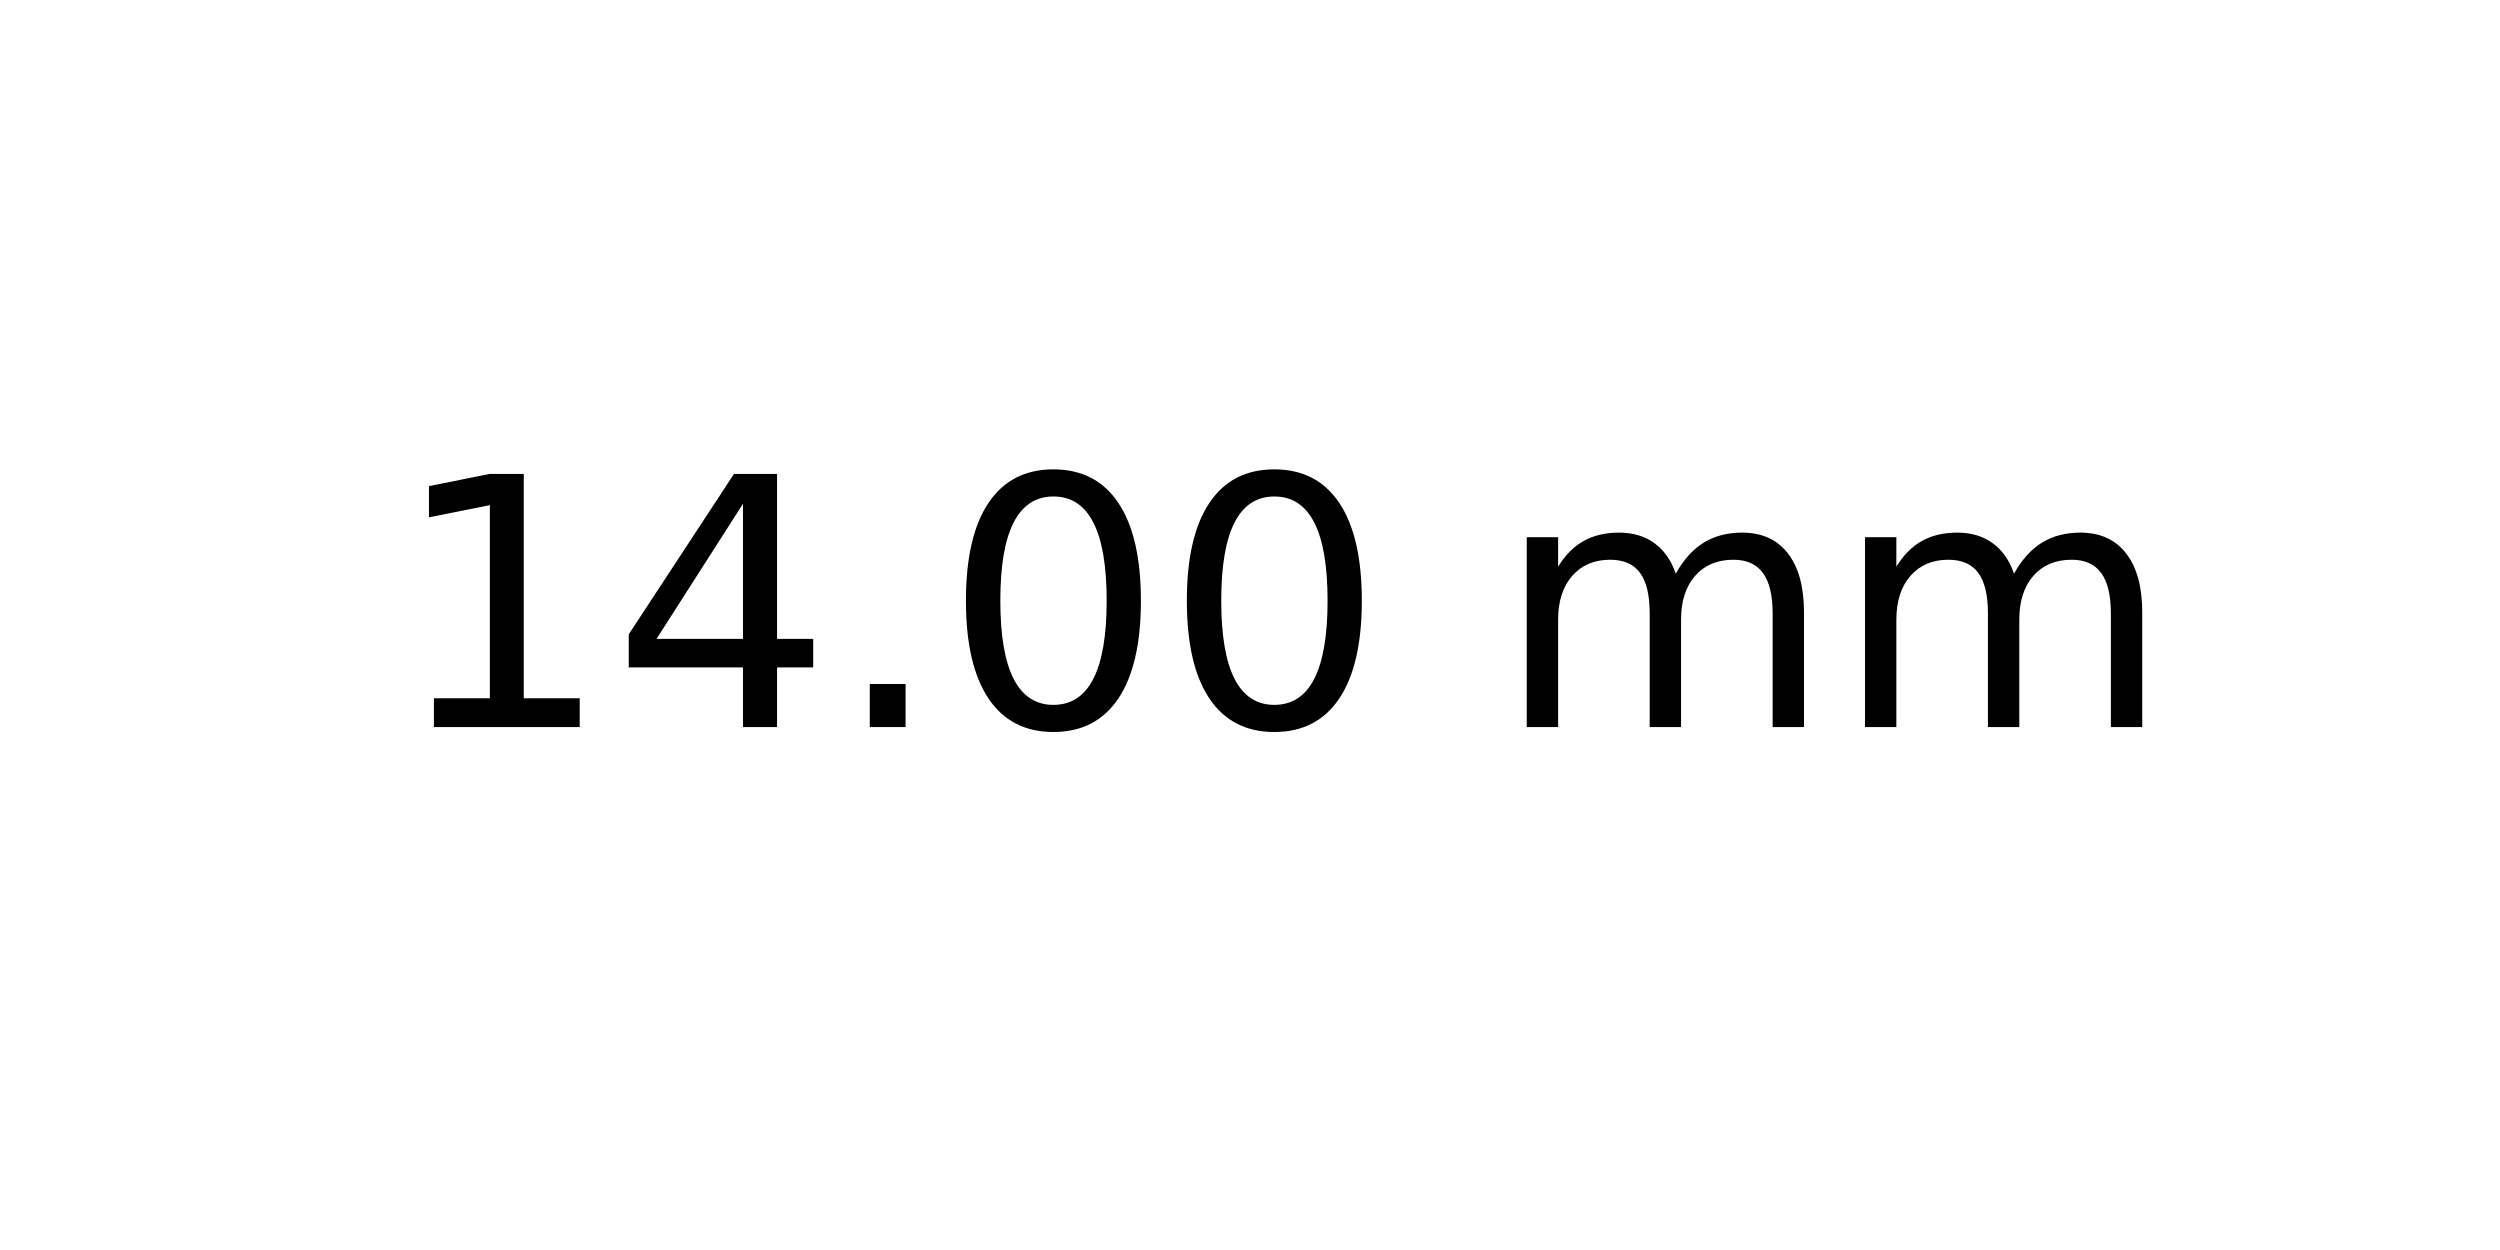
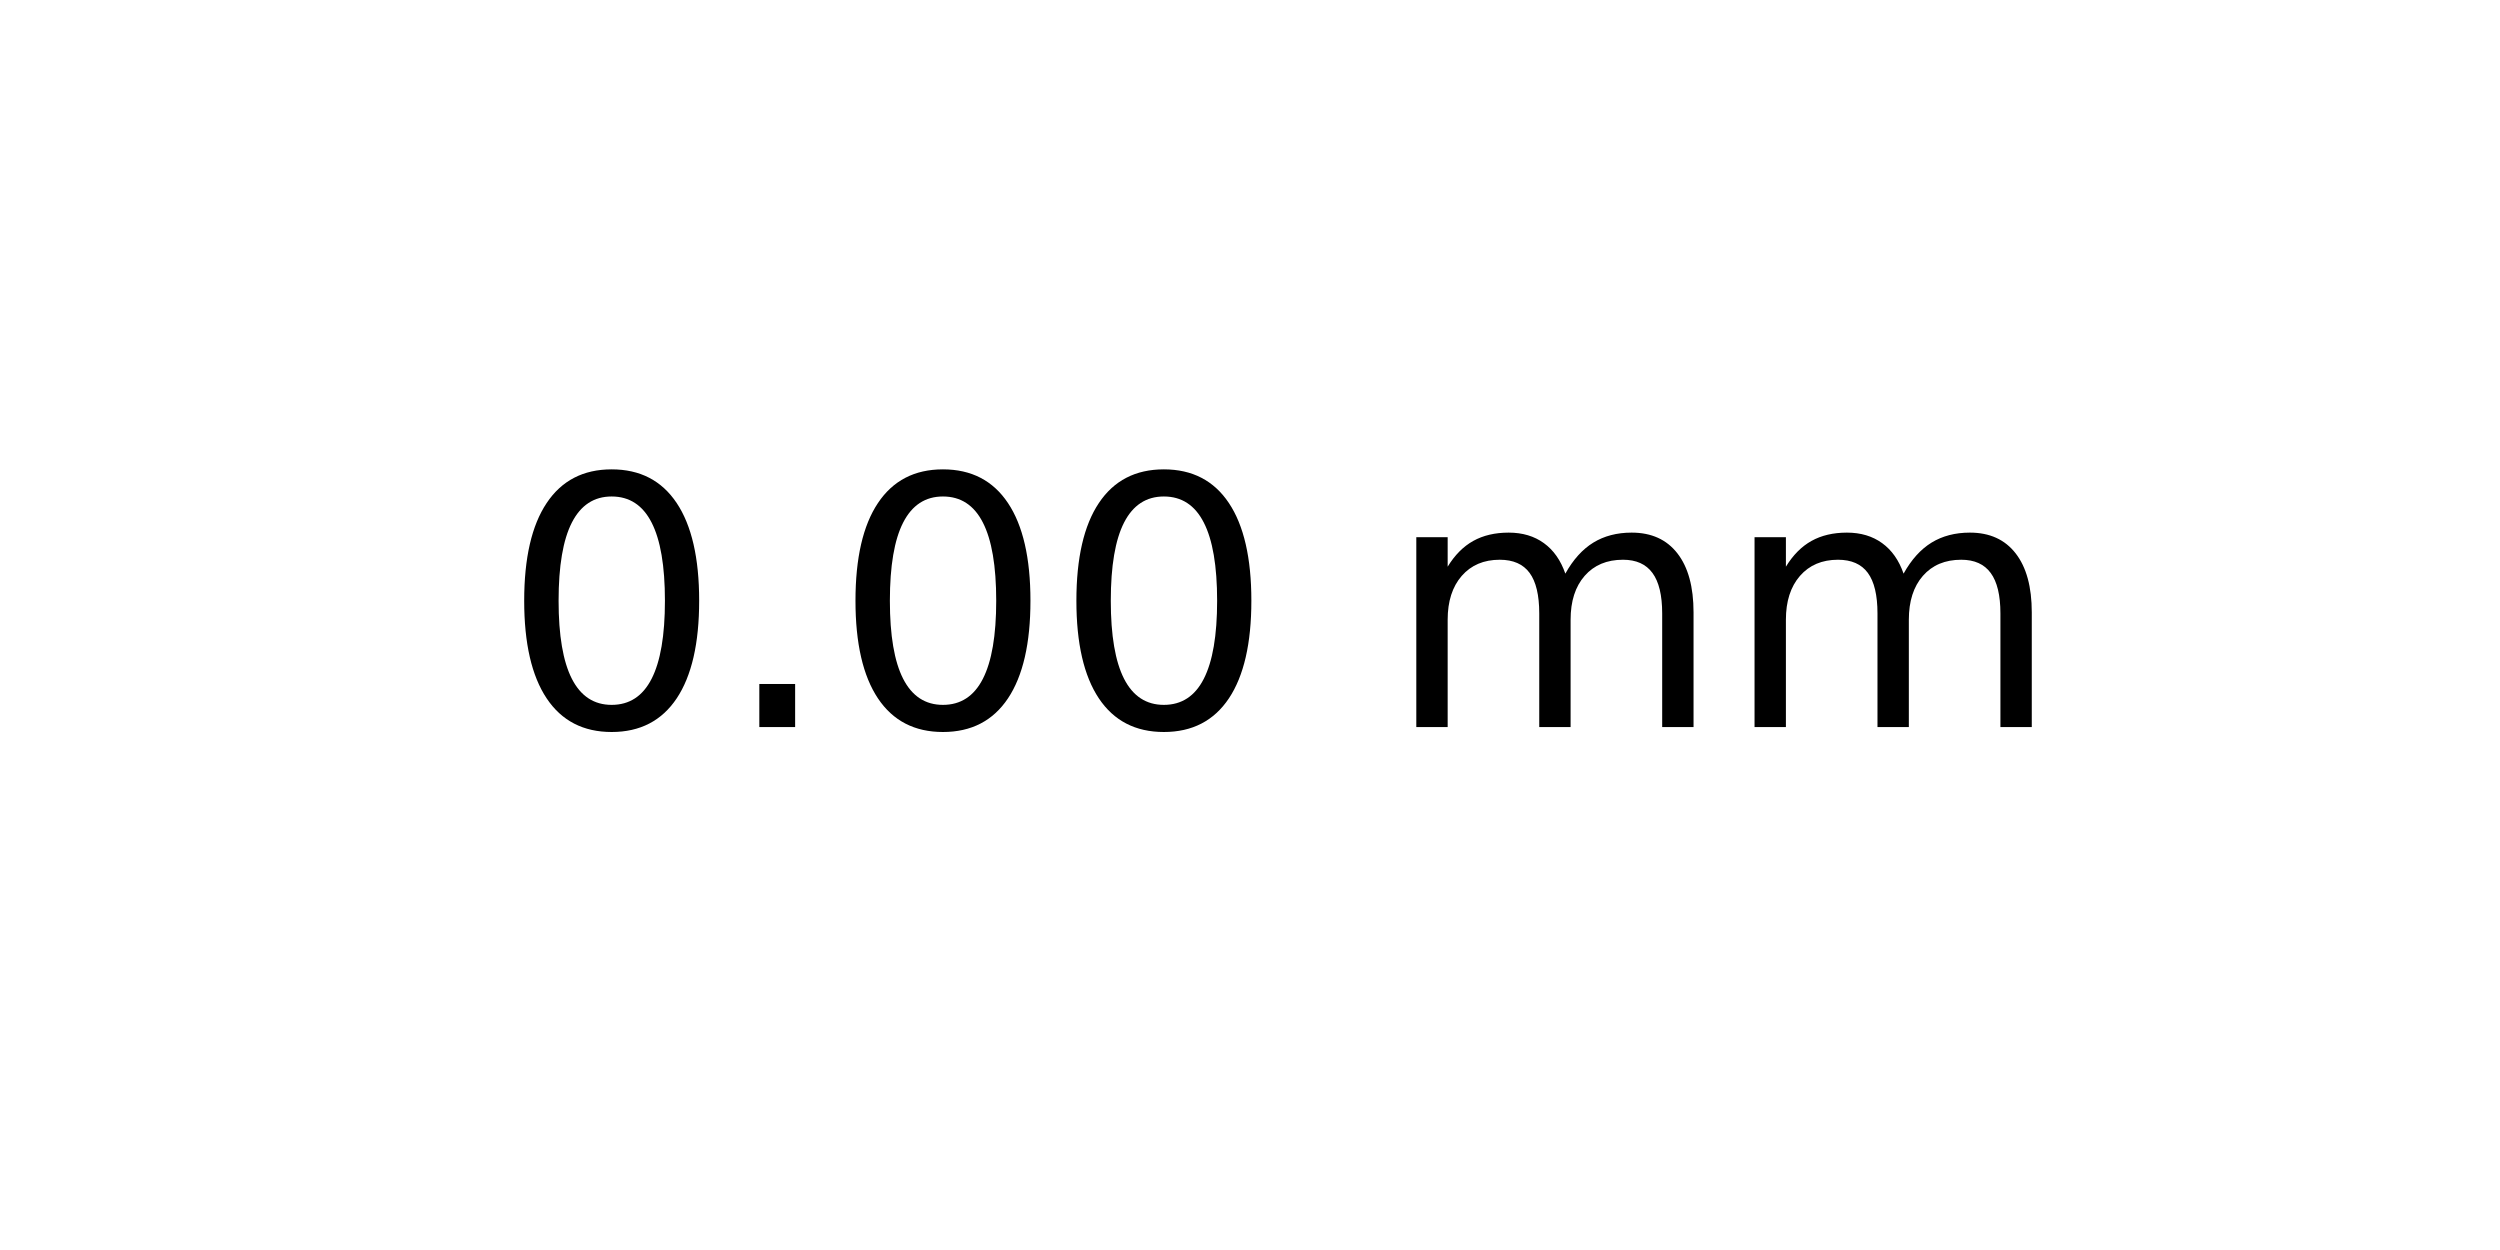
<svg xmlns="http://www.w3.org/2000/svg" xmlns:xlink="http://www.w3.org/1999/xlink" width="72pt" height="36pt" viewBox="0 0 72 36" version="1.1">
  <defs>
    <style type="text/css">*{stroke-linejoin: round; stroke-linecap: butt}</style>
  </defs>
  <g id="figure_1">
    <g id="axes_1">
      <g id="text_1">
-         <g transform="translate(11.25625 20.93937) scale(0.1 -0.1)">
+         <g transform="translate(14.4375 20.93937) scale(0.1 -0.1)">
          <defs>
-             <path id="DejaVuSans-31" d="M 794 531  L 1825 531  L 1825 4091  L 703 3866  L 703 4441  L 1819 4666  L 2450 4666  L 2450 531  L 3481 531  L 3481 0  L 794 0  L 794 531  z " transform="scale(0.015625)" />
-             <path id="DejaVuSans-34" d="M 2419 4116  L 825 1625  L 2419 1625  L 2419 4116  z M 2253 4666  L 3047 4666  L 3047 1625  L 3713 1625  L 3713 1100  L 3047 1100  L 3047 0  L 2419 0  L 2419 1100  L 313 1100  L 313 1709  L 2253 4666  z " transform="scale(0.015625)" />
+             <path id="DejaVuSans-30" d="M 2034 4250  Q 1547 4250 1301 3770  Q 1056 3291 1056 2328  Q 1056 1369 1301 889  Q 1547 409 2034 409  Q 2525 409 2770 889  Q 3016 1369 3016 2328  Q 3016 3291 2770 3770  Q 2525 4250 2034 4250  z M 2034 4750  Q 2819 4750 3233 4129  Q 3647 3509 3647 2328  Q 3647 1150 3233 529  Q 2819 -91 2034 -91  Q 1250 -91 836 529  Q 422 1150 422 2328  Q 422 3509 836 4129  Q 1250 4750 2034 4750  z " transform="scale(0.015625)" />
            <path id="DejaVuSans-2e" d="M 684 794  L 1344 794  L 1344 0  L 684 0  L 684 794  z " transform="scale(0.015625)" />
-             <path id="DejaVuSans-30" d="M 2034 4250  Q 1547 4250 1301 3770  Q 1056 3291 1056 2328  Q 1056 1369 1301 889  Q 1547 409 2034 409  Q 2525 409 2770 889  Q 3016 1369 3016 2328  Q 3016 3291 2770 3770  Q 2525 4250 2034 4250  z M 2034 4750  Q 2819 4750 3233 4129  Q 3647 3509 3647 2328  Q 3647 1150 3233 529  Q 2819 -91 2034 -91  Q 1250 -91 836 529  Q 422 1150 422 2328  Q 422 3509 836 4129  Q 1250 4750 2034 4750  z " transform="scale(0.015625)" />
            <path id="DejaVuSans-20" transform="scale(0.015625)" />
            <path id="DejaVuSans-6d" d="M 3328 2828  Q 3544 3216 3844 3400  Q 4144 3584 4550 3584  Q 5097 3584 5394 3201  Q 5691 2819 5691 2113  L 5691 0  L 5113 0  L 5113 2094  Q 5113 2597 4934 2840  Q 4756 3084 4391 3084  Q 3944 3084 3684 2787  Q 3425 2491 3425 1978  L 3425 0  L 2847 0  L 2847 2094  Q 2847 2600 2669 2842  Q 2491 3084 2119 3084  Q 1678 3084 1418 2786  Q 1159 2488 1159 1978  L 1159 0  L 581 0  L 581 3500  L 1159 3500  L 1159 2956  Q 1356 3278 1631 3431  Q 1906 3584 2284 3584  Q 2666 3584 2933 3390  Q 3200 3197 3328 2828  z " transform="scale(0.015625)" />
          </defs>
-           <use xlink:href="#DejaVuSans-31" />
-           <use xlink:href="#DejaVuSans-34" x="63.623" />
-           <use xlink:href="#DejaVuSans-2e" x="127.246" />
+           <use xlink:href="#DejaVuSans-30" />
+           <use xlink:href="#DejaVuSans-2e" x="63.623" />
+           <use xlink:href="#DejaVuSans-30" x="95.41" />
          <use xlink:href="#DejaVuSans-30" x="159.033" />
-           <use xlink:href="#DejaVuSans-30" x="222.656" />
-           <use xlink:href="#DejaVuSans-20" x="286.279" />
-           <use xlink:href="#DejaVuSans-6d" x="318.066" />
-           <use xlink:href="#DejaVuSans-6d" x="415.479" />
+           <use xlink:href="#DejaVuSans-20" x="222.656" />
+           <use xlink:href="#DejaVuSans-6d" x="254.443" />
+           <use xlink:href="#DejaVuSans-6d" x="351.855" />
        </g>
      </g>
    </g>
  </g>
</svg>
